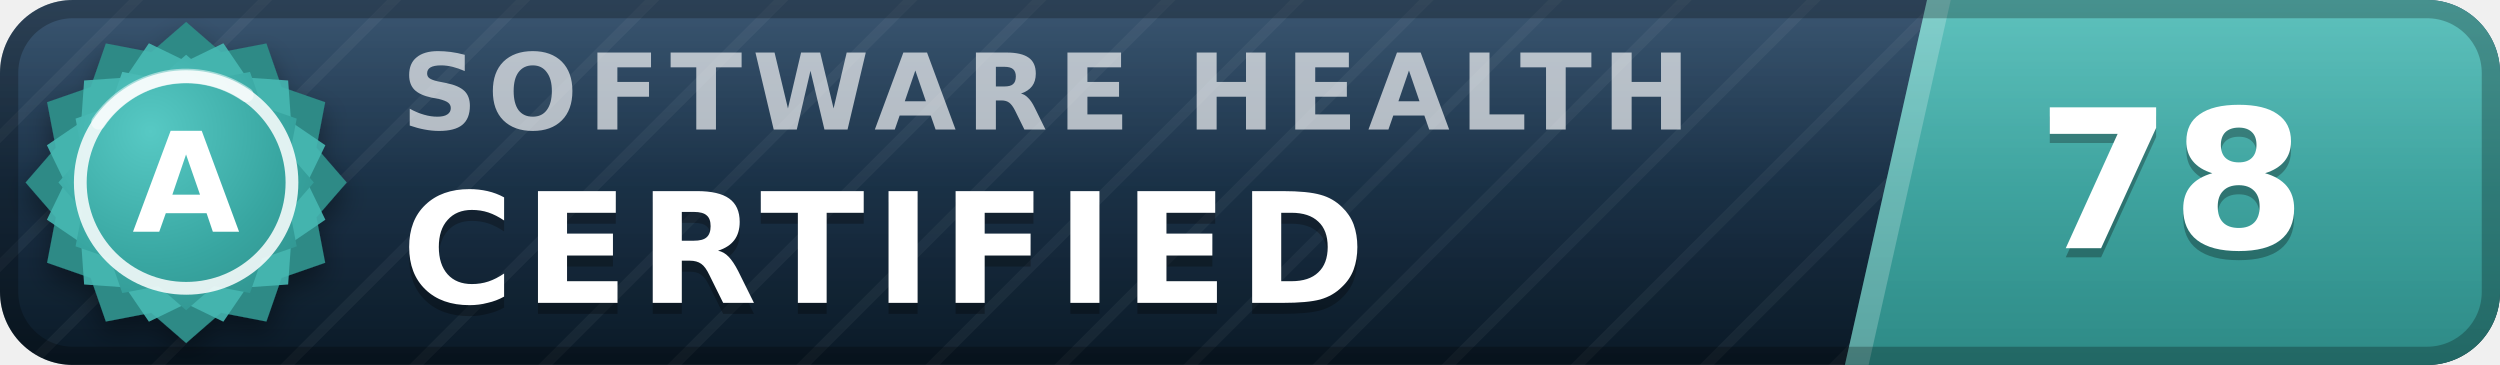
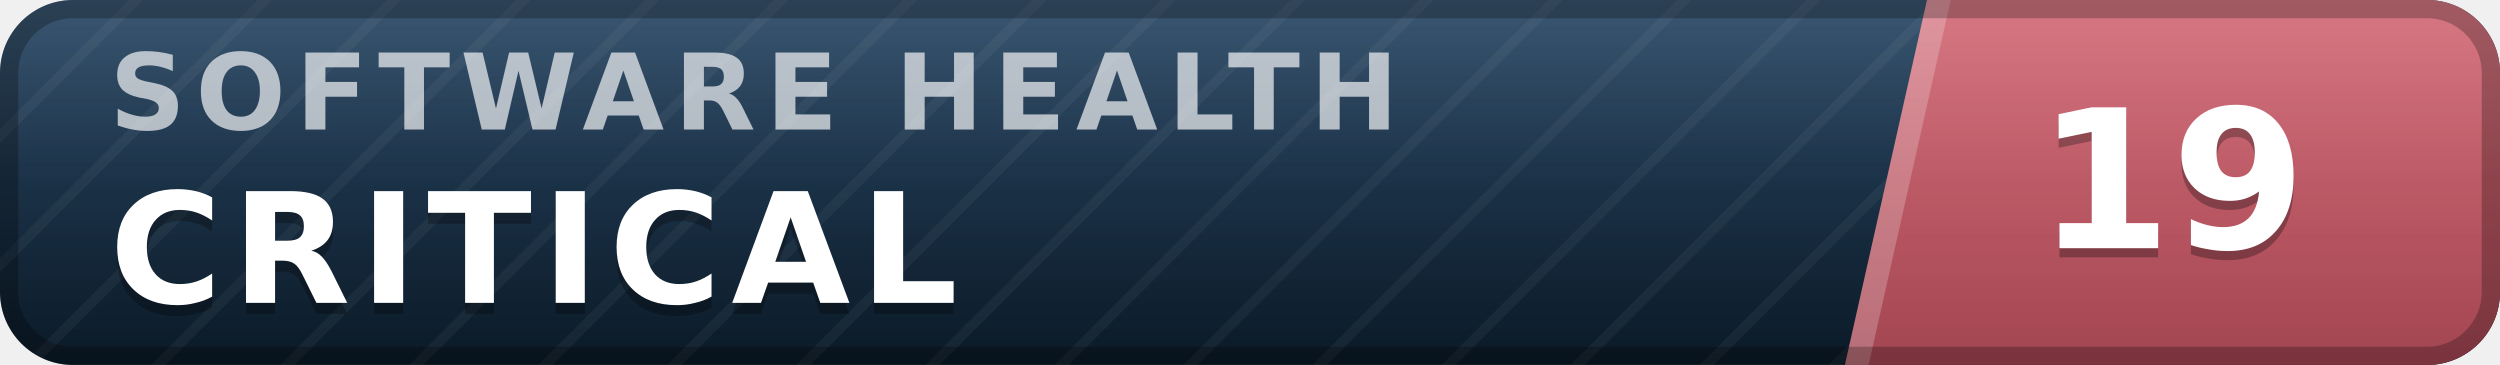
- <svg xmlns="http://www.w3.org/2000/svg" width="137" height="20" viewBox="0 0 137 20" role="img" aria-label="inspect.software software health index 78 of 100, certified (grade A)" font-family="Verdana,DejaVu Sans,Geneva,sans-serif">
+ <svg xmlns="http://www.w3.org/2000/svg" width="137" height="20" viewBox="0 0 137 20" role="img" aria-label="inspect.software software health index 19 of 100, critical" font-family="Verdana,DejaVu Sans,Geneva,sans-serif">
  <defs>
    <linearGradient id="plate" x1="0" y1="0" x2="0" y2="1">
      <stop offset="0" stop-color="#1d3d5c" />
      <stop offset="1" stop-color="#0a1926" />
    </linearGradient>
    <linearGradient id="endplate" x1="0" y1="0" x2="0" y2="1">
-       <stop offset="0" stop-color="#46b8b3" />
-       <stop offset="1" stop-color="#2d8a86" />
+       <stop offset="0" stop-color="#d16471" />
+       <stop offset="1" stop-color="#a34551" />
    </linearGradient>
    <linearGradient id="gloss" x1="0" y1="0" x2="0" y2="1">
      <stop offset="0" stop-color="#fff" stop-opacity=".13" />
      <stop offset=".5" stop-color="#fff" stop-opacity=".03" />
      <stop offset="1" stop-color="#fff" stop-opacity="0" />
    </linearGradient>
    <pattern id="guilloche" width="5" height="5" patternUnits="userSpaceOnUse" patternTransform="rotate(45)">
      <line x1="0" y1="0" x2="0" y2="5" stroke="#fff" stroke-opacity=".045" stroke-width="1.1" />
    </pattern>
    <clipPath id="rounded">
      <rect width="137" height="20" rx="4" />
    </clipPath>
-     <radialGradient id="sealFace" cx=".36" cy=".3" r=".95">
-       <stop offset="0" stop-color="#57c9c4" />
-       <stop offset=".55" stop-color="#38a6a1" />
-       <stop offset="1" stop-color="#2d8a86" />
-     </radialGradient>
-     <filter id="sealShadow" x="-40%" y="-40%" width="180%" height="180%">
-       <feDropShadow dx="0" dy="0.7" stdDeviation="0.7" flood-color="#000" flood-opacity="0.38" />
-     </filter>
  </defs>
  <g clip-path="url(#rounded)">
    <rect width="137" height="20" fill="url(#plate)" />
    <rect width="137" height="20" fill="url(#guilloche)" />
    <polygon points="105.6,0 137,0 137,20 101.1,20" fill="url(#endplate)" />
    <polygon points="105.6,0 106.9,0 102.4,20 101.1,20" fill="#fff" fill-opacity=".22" />
-     <text x="22.0" y="7.1" font-size="5.8" letter-spacing="0.55" fill="#fff" fill-opacity=".66" font-weight="bold" textLength="76.3" lengthAdjust="spacing">SOFTWARE HEALTH</text>
-     <text x="22.0" y="17.2" font-size="8.4" fill="#000" fill-opacity=".3" font-weight="bold" letter-spacing="0.55" textLength="57.7" lengthAdjust="spacing">CERTIFIED</text>
-     <text x="22.0" y="16.6" font-size="8.4" fill="#fff" font-weight="bold" letter-spacing="0.55" textLength="57.7" lengthAdjust="spacing">CERTIFIED</text>
-     <text x="119.0" y="14.1" font-size="10.6" fill="#000" fill-opacity=".3" font-weight="bold" text-anchor="middle">78</text>
-     <text x="119.0" y="13.6" font-size="10.6" fill="#fff" font-weight="bold" text-anchor="middle">78</text>
+     <text x="6.0" y="7.1" font-size="5.8" letter-spacing="0.55" fill="#fff" fill-opacity=".66" font-weight="bold" textLength="76.3" lengthAdjust="spacing">SOFTWARE HEALTH</text>
+     <text x="6.0" y="17.2" font-size="8.4" fill="#000" fill-opacity=".3" font-weight="bold" letter-spacing="0.55" textLength="50.4" lengthAdjust="spacing">CRITICAL</text>
+     <text x="6.0" y="16.6" font-size="8.4" fill="#fff" font-weight="bold" letter-spacing="0.55" textLength="50.4" lengthAdjust="spacing">CRITICAL</text>
+     <text x="119.0" y="14.1" font-size="10.6" fill="#000" fill-opacity=".3" font-weight="bold" text-anchor="middle">19</text>
+     <text x="119.0" y="13.6" font-size="10.6" fill="#fff" font-weight="bold" text-anchor="middle">19</text>
    <rect width="137" height="20" fill="url(#gloss)" />
  </g>
  <rect x=".5" y=".5" width="136" height="19" rx="3.5" fill="none" stroke="#000" stroke-opacity=".25" />
-   <g filter="url(#sealShadow)">
-     <path d="M10.20 1.20 L12.11 2.86 L14.60 2.38 L15.43 4.77 L17.82 5.60 L17.34 8.09 L19.00 10.00 L17.34 11.91 L17.82 14.40 L15.43 15.23 L14.60 17.62 L12.11 17.14 L10.20 18.80 L8.29 17.14 L5.80 17.62 L4.97 15.23 L2.58 14.40 L3.06 11.91 L1.40 10.00 L3.06 8.09 L2.58 5.60 L4.97 4.77 L5.80 2.38 L8.29 2.86 L10.20 1.20 Z" fill="#2d8a86" />
-   </g>
-   <path d="M12.24 2.37 L13.52 4.25 L15.79 4.41 L15.95 6.68 L17.83 7.96 L16.84 10.00 L17.83 12.04 L15.95 13.32 L15.79 15.59 L13.52 15.75 L12.24 17.63 L10.20 16.64 L8.16 17.63 L6.88 15.75 L4.61 15.59 L4.45 13.32 L2.57 12.04 L3.56 10.00 L2.57 7.96 L4.45 6.68 L4.61 4.41 L6.88 4.25 L8.16 2.37 L10.20 3.36 L12.24 2.37 Z" fill="#46b8b3" fill-opacity=".9" />
-   <path d="M10.20 3.00 L11.72 4.32 L13.70 3.94 L14.36 5.84 L16.26 6.50 L15.88 8.48 L17.20 10.00 L15.88 11.52 L16.26 13.50 L14.36 14.16 L13.70 16.06 L11.72 15.68 L10.20 17.00 L8.68 15.68 L6.70 16.06 L6.04 14.16 L4.14 13.50 L4.52 11.52 L3.20 10.00 L4.52 8.48 L4.14 6.50 L6.04 5.84 L6.70 3.94 L8.68 4.32 L10.20 3.00 Z" fill="url(#sealFace)" />
-   <circle cx="10.2" cy="10.0" r="5.8" fill="none" stroke="#fff" stroke-opacity=".85" stroke-width=".7" />
-   <path d="M5.4 6.7 A5.8 5.8 0 0 1 13.5 5.2" stroke="#fff" stroke-opacity=".5" stroke-width=".8" fill="none" stroke-linecap="round" />
-   <text x="10.2" y="12.7" font-size="7.6" fill="#fff" font-weight="bold" text-anchor="middle" letter-spacing=".2">A</text>
</svg>
